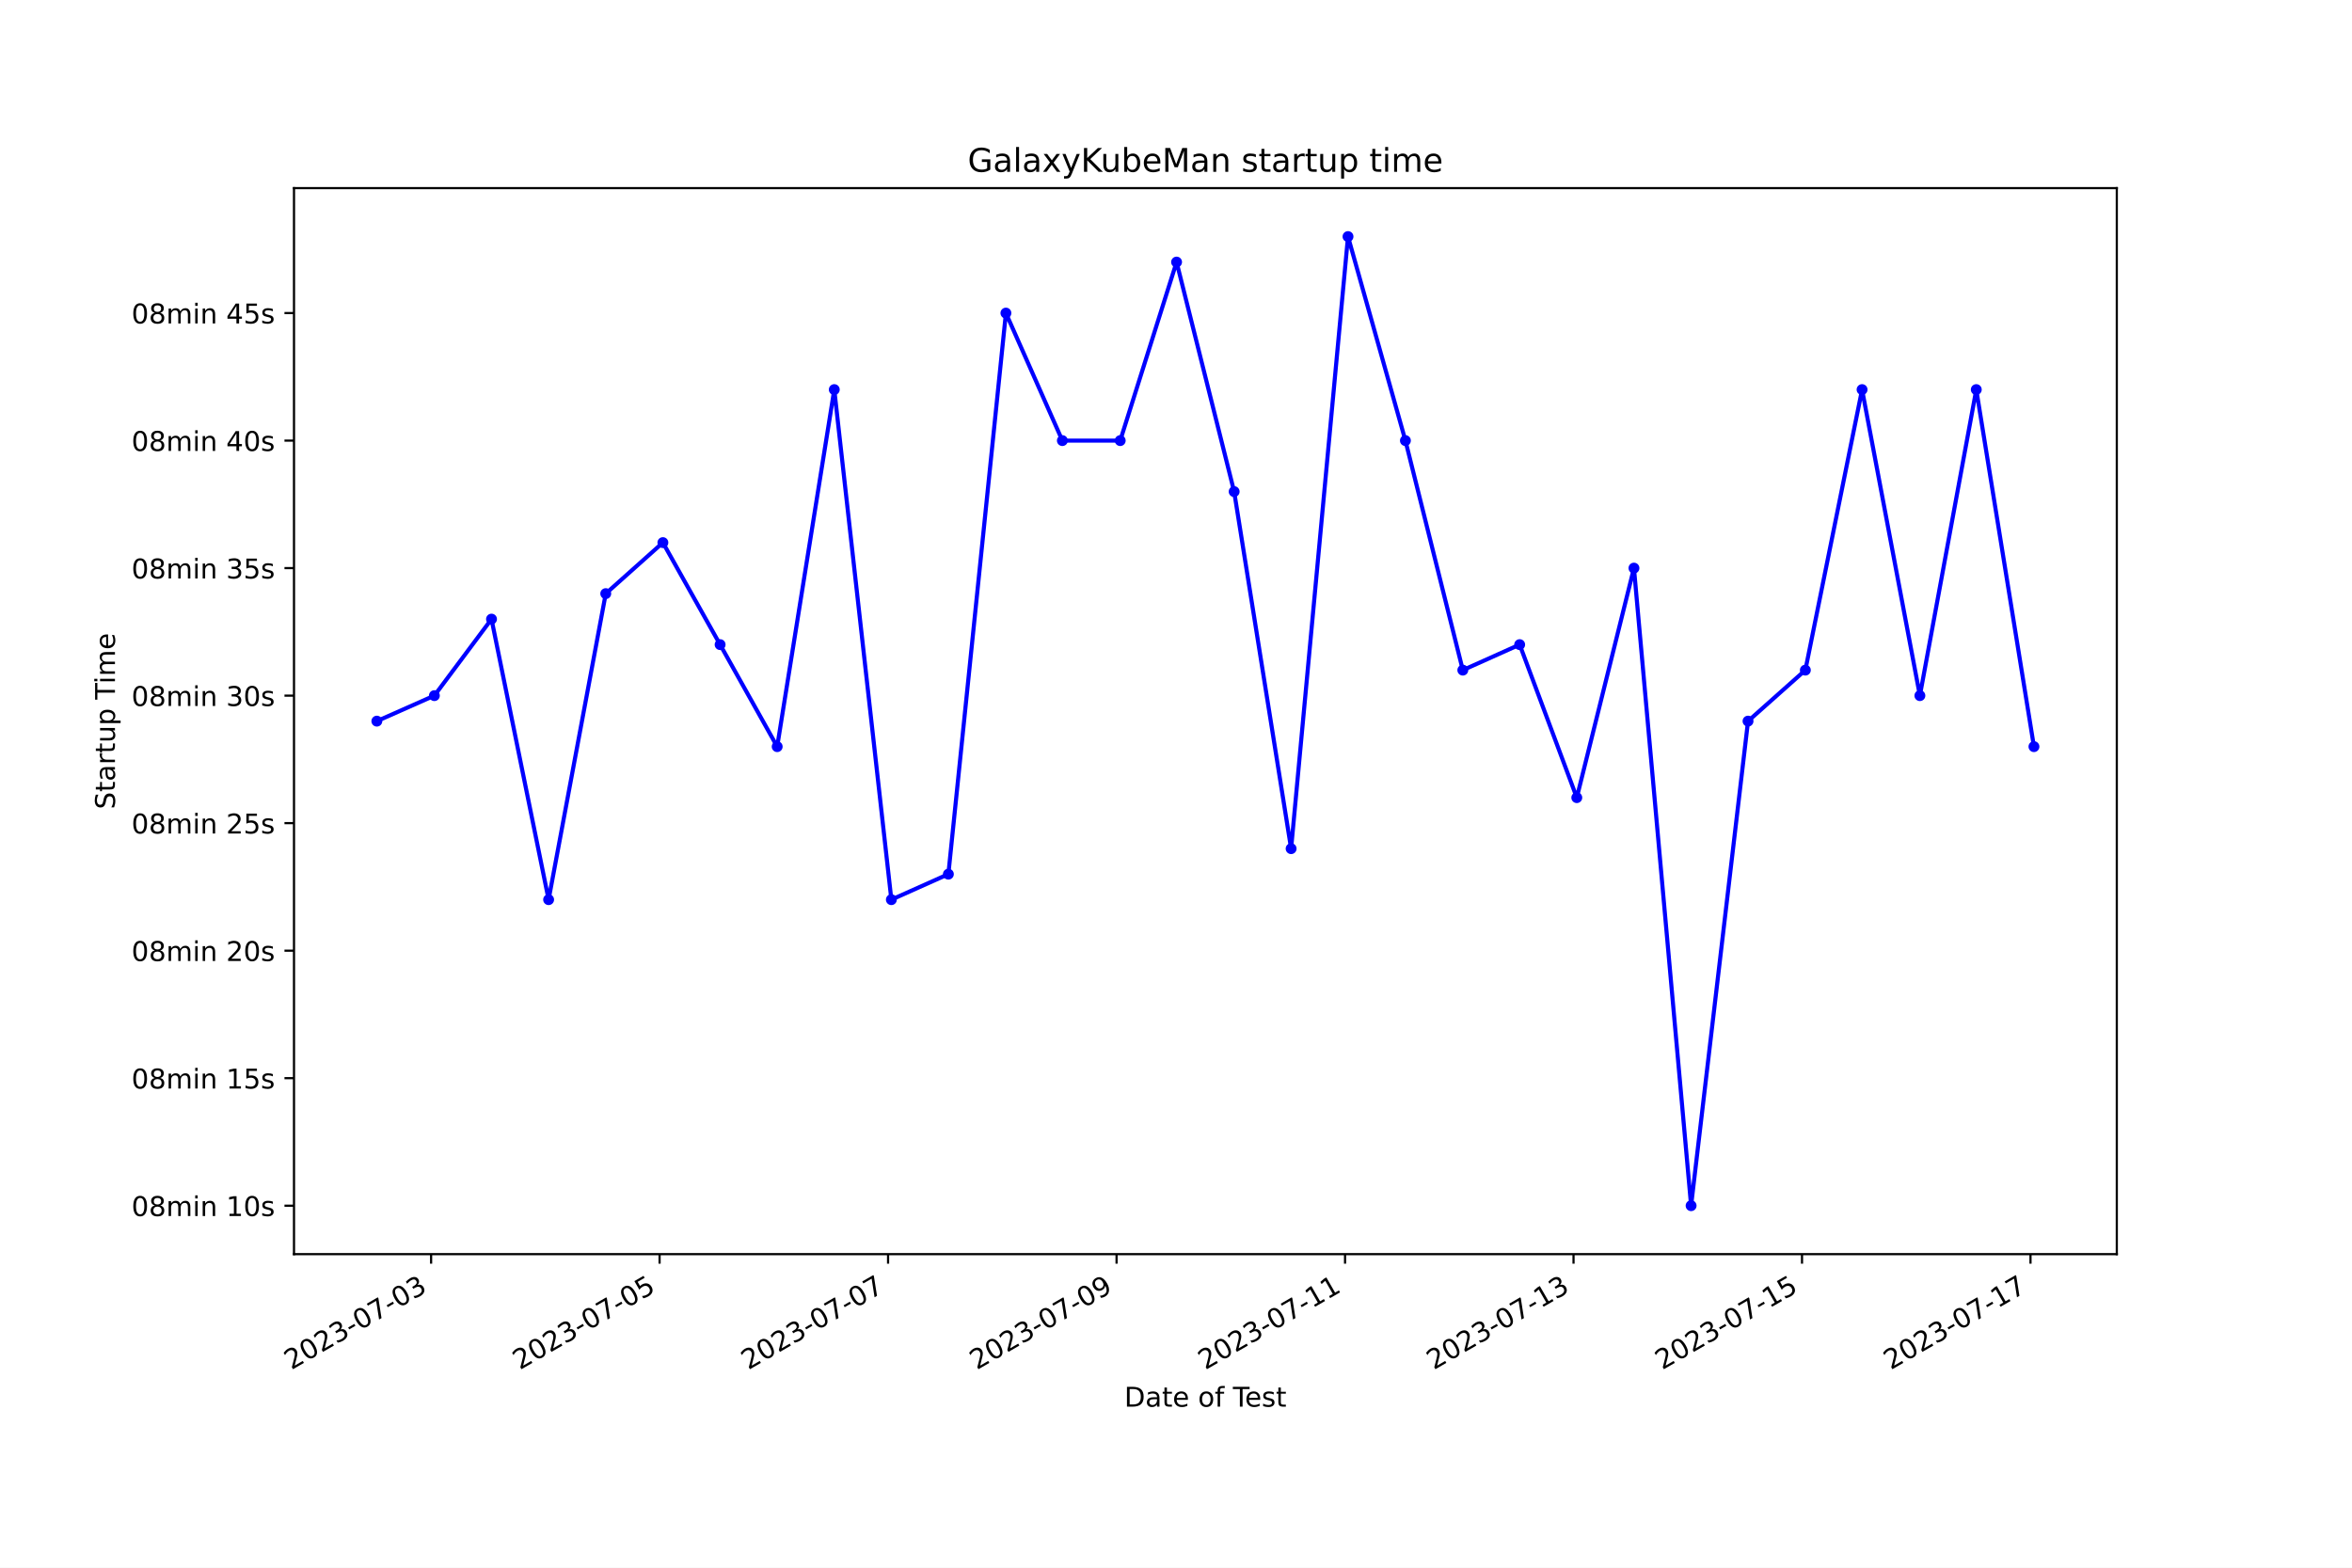
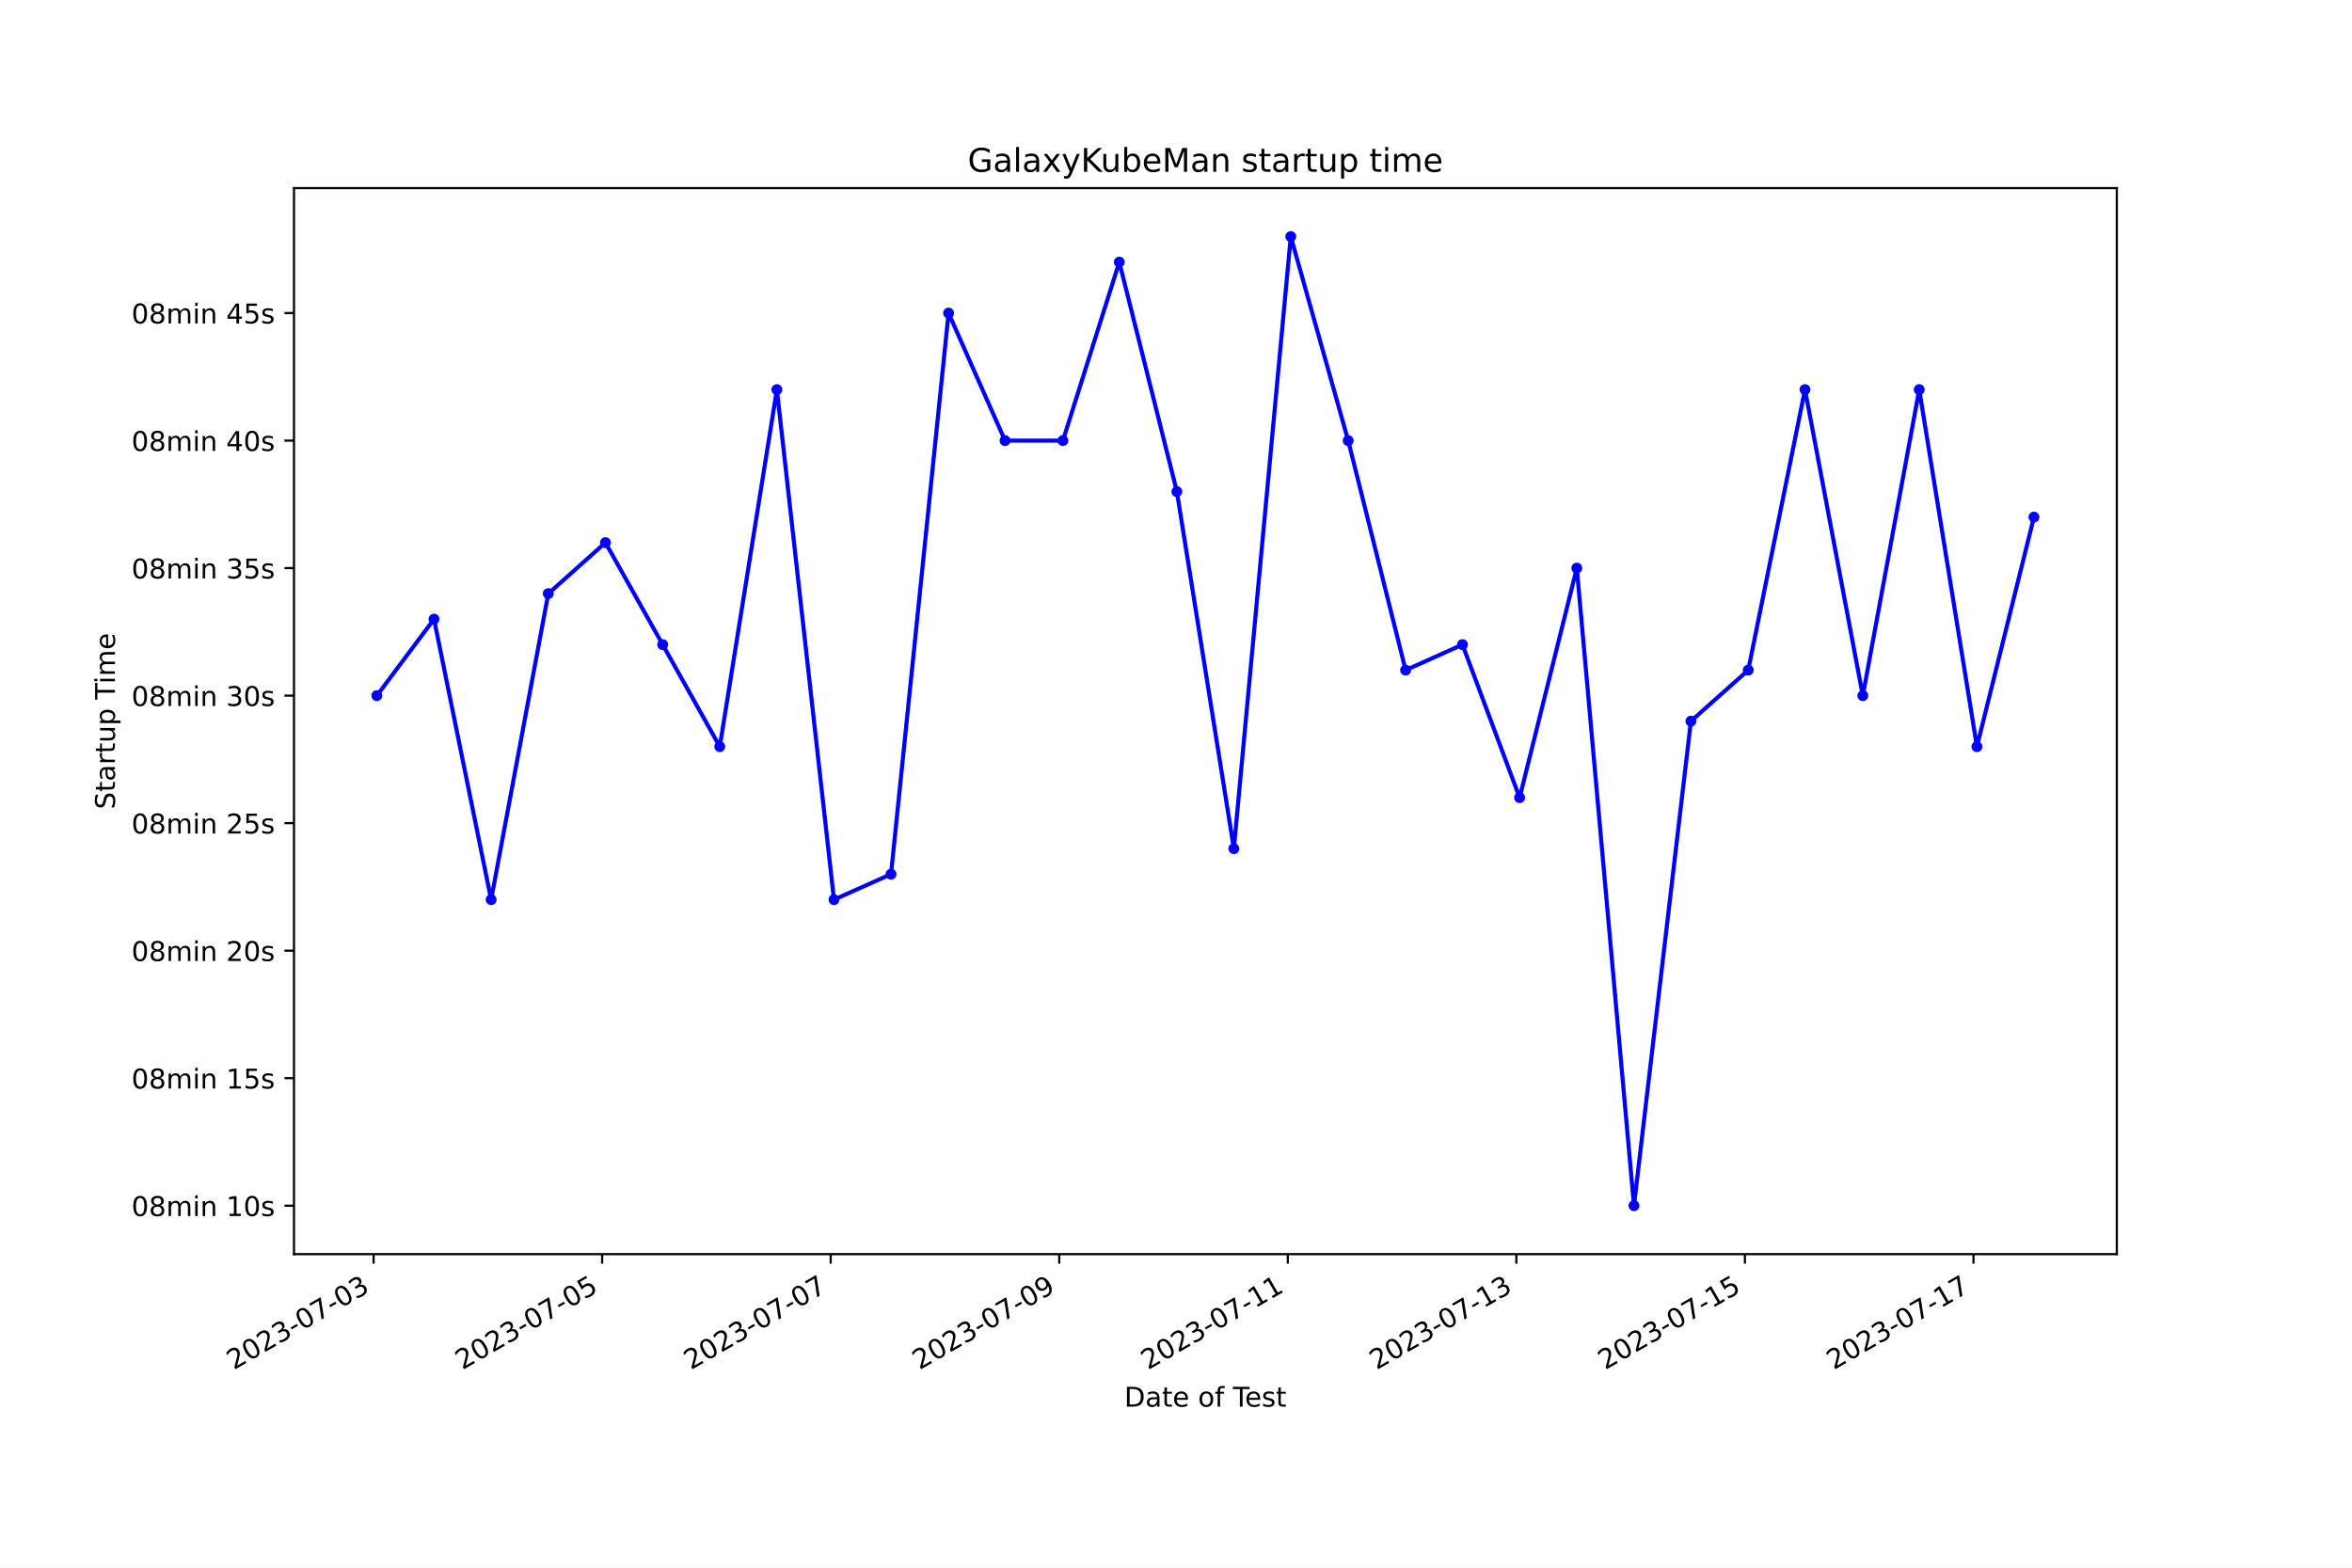
<svg xmlns="http://www.w3.org/2000/svg" xmlns:xlink="http://www.w3.org/1999/xlink" width="864pt" height="576pt" viewBox="0 0 864 576" version="1.1">
  <defs>
    <style type="text/css">*{stroke-linejoin: round; stroke-linecap: butt}</style>
  </defs>
  <g id="figure_1">
    <g id="patch_1">
      <path d="M 0 576  L 864 576  L 864 0  L 0 0  z " style="fill: #ffffff" />
    </g>
    <g id="axes_1">
      <g id="patch_2">
        <path d="M 108 460.8  L 777.6 460.8  L 777.6 69.12  L 108 69.12  z " style="fill: #ffffff" />
      </g>
      <g id="matplotlib.axis_1">
        <g id="xtick_1">
          <g id="line2d_1">
            <defs>
-               <path id="m04bb17126a" d="M 0 0  L 0 3.5  " style="stroke: #000000; stroke-width: 0.8" />
+               <path id="m9ec4b56ba1" d="M 0 0  L 0 3.5  " style="stroke: #000000; stroke-width: 0.8" />
            </defs>
            <g>
-               <use xlink:href="#m04bb17126a" x="158.364" y="460.8" style="stroke: #000000; stroke-width: 0.8" />
+               <use xlink:href="#m9ec4b56ba1" x="137.236" y="460.8" style="stroke: #000000; stroke-width: 0.8" />
            </g>
          </g>
          <g id="text_1">
-             <g transform="translate(106.9948 503.4383) rotate(-30) scale(0.1 -0.1)">
+             <g transform="translate(85.8668 503.4383) rotate(-30) scale(0.1 -0.1)">
              <defs>
                <path id="DejaVuSans-32" d="M 1228 531  L 3431 531  L 3431 0  L 469 0  L 469 531  Q 828 903 1448 1529  Q 2069 2156 2228 2338  Q 2531 2678 2651 2914  Q 2772 3150 2772 3378  Q 2772 3750 2511 3984  Q 2250 4219 1831 4219  Q 1534 4219 1204 4116  Q 875 4013 500 3803  L 500 4441  Q 881 4594 1212 4672  Q 1544 4750 1819 4750  Q 2544 4750 2975 4387  Q 3406 4025 3406 3419  Q 3406 3131 3298 2873  Q 3191 2616 2906 2266  Q 2828 2175 2409 1742  Q 1991 1309 1228 531  z " transform="scale(0.015625)" />
                <path id="DejaVuSans-30" d="M 2034 4250  Q 1547 4250 1301 3770  Q 1056 3291 1056 2328  Q 1056 1369 1301 889  Q 1547 409 2034 409  Q 2525 409 2770 889  Q 3016 1369 3016 2328  Q 3016 3291 2770 3770  Q 2525 4250 2034 4250  z M 2034 4750  Q 2819 4750 3233 4129  Q 3647 3509 3647 2328  Q 3647 1150 3233 529  Q 2819 -91 2034 -91  Q 1250 -91 836 529  Q 422 1150 422 2328  Q 422 3509 836 4129  Q 1250 4750 2034 4750  z " transform="scale(0.015625)" />
                <path id="DejaVuSans-33" d="M 2597 2516  Q 3050 2419 3304 2112  Q 3559 1806 3559 1356  Q 3559 666 3084 287  Q 2609 -91 1734 -91  Q 1441 -91 1130 -33  Q 819 25 488 141  L 488 750  Q 750 597 1062 519  Q 1375 441 1716 441  Q 2309 441 2620 675  Q 2931 909 2931 1356  Q 2931 1769 2642 2001  Q 2353 2234 1838 2234  L 1294 2234  L 1294 2753  L 1863 2753  Q 2328 2753 2575 2939  Q 2822 3125 2822 3475  Q 2822 3834 2567 4026  Q 2313 4219 1838 4219  Q 1578 4219 1281 4162  Q 984 4106 628 3988  L 628 4550  Q 988 4650 1302 4700  Q 1616 4750 1894 4750  Q 2613 4750 3031 4423  Q 3450 4097 3450 3541  Q 3450 3153 3228 2886  Q 3006 2619 2597 2516  z " transform="scale(0.015625)" />
                <path id="DejaVuSans-2d" d="M 313 2009  L 1997 2009  L 1997 1497  L 313 1497  L 313 2009  z " transform="scale(0.015625)" />
                <path id="DejaVuSans-37" d="M 525 4666  L 3525 4666  L 3525 4397  L 1831 0  L 1172 0  L 2766 4134  L 525 4134  L 525 4666  z " transform="scale(0.015625)" />
              </defs>
              <use xlink:href="#DejaVuSans-32" />
              <use xlink:href="#DejaVuSans-30" x="63.623" />
              <use xlink:href="#DejaVuSans-32" x="127.246" />
              <use xlink:href="#DejaVuSans-33" x="190.869" />
              <use xlink:href="#DejaVuSans-2d" x="254.492" />
              <use xlink:href="#DejaVuSans-30" x="290.576" />
              <use xlink:href="#DejaVuSans-37" x="354.199" />
              <use xlink:href="#DejaVuSans-2d" x="417.822" />
              <use xlink:href="#DejaVuSans-30" x="453.906" />
              <use xlink:href="#DejaVuSans-33" x="517.529" />
            </g>
          </g>
        </g>
        <g id="xtick_2">
          <g id="line2d_2">
            <g>
-               <use xlink:href="#m04bb17126a" x="242.298" y="460.8" style="stroke: #000000; stroke-width: 0.8" />
+               <use xlink:href="#m9ec4b56ba1" x="221.195" y="460.8" style="stroke: #000000; stroke-width: 0.8" />
            </g>
          </g>
          <g id="text_2">
-             <g transform="translate(190.9282 503.4383) rotate(-30) scale(0.1 -0.1)">
+             <g transform="translate(169.8258 503.4383) rotate(-30) scale(0.1 -0.1)">
              <defs>
                <path id="DejaVuSans-35" d="M 691 4666  L 3169 4666  L 3169 4134  L 1269 4134  L 1269 2991  Q 1406 3038 1543 3061  Q 1681 3084 1819 3084  Q 2600 3084 3056 2656  Q 3513 2228 3513 1497  Q 3513 744 3044 326  Q 2575 -91 1722 -91  Q 1428 -91 1123 -41  Q 819 9 494 109  L 494 744  Q 775 591 1075 516  Q 1375 441 1709 441  Q 2250 441 2565 725  Q 2881 1009 2881 1497  Q 2881 1984 2565 2268  Q 2250 2553 1709 2553  Q 1456 2553 1204 2497  Q 953 2441 691 2322  L 691 4666  z " transform="scale(0.015625)" />
              </defs>
              <use xlink:href="#DejaVuSans-32" />
              <use xlink:href="#DejaVuSans-30" x="63.623" />
              <use xlink:href="#DejaVuSans-32" x="127.246" />
              <use xlink:href="#DejaVuSans-33" x="190.869" />
              <use xlink:href="#DejaVuSans-2d" x="254.492" />
              <use xlink:href="#DejaVuSans-30" x="290.576" />
              <use xlink:href="#DejaVuSans-37" x="354.199" />
              <use xlink:href="#DejaVuSans-2d" x="417.822" />
              <use xlink:href="#DejaVuSans-30" x="453.906" />
              <use xlink:href="#DejaVuSans-35" x="517.529" />
            </g>
          </g>
        </g>
        <g id="xtick_3">
          <g id="line2d_3">
            <g>
-               <use xlink:href="#m04bb17126a" x="326.231" y="460.8" style="stroke: #000000; stroke-width: 0.8" />
+               <use xlink:href="#m9ec4b56ba1" x="305.154" y="460.8" style="stroke: #000000; stroke-width: 0.8" />
            </g>
          </g>
          <g id="text_3">
-             <g transform="translate(274.8617 503.4383) rotate(-30) scale(0.1 -0.1)">
+             <g transform="translate(253.7847 503.4383) rotate(-30) scale(0.1 -0.1)">
              <use xlink:href="#DejaVuSans-32" />
              <use xlink:href="#DejaVuSans-30" x="63.623" />
              <use xlink:href="#DejaVuSans-32" x="127.246" />
              <use xlink:href="#DejaVuSans-33" x="190.869" />
              <use xlink:href="#DejaVuSans-2d" x="254.492" />
              <use xlink:href="#DejaVuSans-30" x="290.576" />
              <use xlink:href="#DejaVuSans-37" x="354.199" />
              <use xlink:href="#DejaVuSans-2d" x="417.822" />
              <use xlink:href="#DejaVuSans-30" x="453.906" />
              <use xlink:href="#DejaVuSans-37" x="517.529" />
            </g>
          </g>
        </g>
        <g id="xtick_4">
          <g id="line2d_4">
            <g>
-               <use xlink:href="#m04bb17126a" x="410.165" y="460.8" style="stroke: #000000; stroke-width: 0.8" />
+               <use xlink:href="#m9ec4b56ba1" x="389.113" y="460.8" style="stroke: #000000; stroke-width: 0.8" />
            </g>
          </g>
          <g id="text_4">
-             <g transform="translate(358.7951 503.4383) rotate(-30) scale(0.1 -0.1)">
+             <g transform="translate(337.7437 503.4383) rotate(-30) scale(0.1 -0.1)">
              <defs>
                <path id="DejaVuSans-39" d="M 703 97  L 703 672  Q 941 559 1184 500  Q 1428 441 1663 441  Q 2288 441 2617 861  Q 2947 1281 2994 2138  Q 2813 1869 2534 1725  Q 2256 1581 1919 1581  Q 1219 1581 811 2004  Q 403 2428 403 3163  Q 403 3881 828 4315  Q 1253 4750 1959 4750  Q 2769 4750 3195 4129  Q 3622 3509 3622 2328  Q 3622 1225 3098 567  Q 2575 -91 1691 -91  Q 1453 -91 1209 -44  Q 966 3 703 97  z M 1959 2075  Q 2384 2075 2632 2365  Q 2881 2656 2881 3163  Q 2881 3666 2632 3958  Q 2384 4250 1959 4250  Q 1534 4250 1286 3958  Q 1038 3666 1038 3163  Q 1038 2656 1286 2365  Q 1534 2075 1959 2075  z " transform="scale(0.015625)" />
              </defs>
              <use xlink:href="#DejaVuSans-32" />
              <use xlink:href="#DejaVuSans-30" x="63.623" />
              <use xlink:href="#DejaVuSans-32" x="127.246" />
              <use xlink:href="#DejaVuSans-33" x="190.869" />
              <use xlink:href="#DejaVuSans-2d" x="254.492" />
              <use xlink:href="#DejaVuSans-30" x="290.576" />
              <use xlink:href="#DejaVuSans-37" x="354.199" />
              <use xlink:href="#DejaVuSans-2d" x="417.822" />
              <use xlink:href="#DejaVuSans-30" x="453.906" />
              <use xlink:href="#DejaVuSans-39" x="517.529" />
            </g>
          </g>
        </g>
        <g id="xtick_5">
          <g id="line2d_5">
            <g>
-               <use xlink:href="#m04bb17126a" x="494.098" y="460.8" style="stroke: #000000; stroke-width: 0.8" />
+               <use xlink:href="#m9ec4b56ba1" x="473.072" y="460.8" style="stroke: #000000; stroke-width: 0.8" />
            </g>
          </g>
          <g id="text_5">
-             <g transform="translate(442.7285 503.4383) rotate(-30) scale(0.1 -0.1)">
+             <g transform="translate(421.7027 503.4383) rotate(-30) scale(0.1 -0.1)">
              <defs>
                <path id="DejaVuSans-31" d="M 794 531  L 1825 531  L 1825 4091  L 703 3866  L 703 4441  L 1819 4666  L 2450 4666  L 2450 531  L 3481 531  L 3481 0  L 794 0  L 794 531  z " transform="scale(0.015625)" />
              </defs>
              <use xlink:href="#DejaVuSans-32" />
              <use xlink:href="#DejaVuSans-30" x="63.623" />
              <use xlink:href="#DejaVuSans-32" x="127.246" />
              <use xlink:href="#DejaVuSans-33" x="190.869" />
              <use xlink:href="#DejaVuSans-2d" x="254.492" />
              <use xlink:href="#DejaVuSans-30" x="290.576" />
              <use xlink:href="#DejaVuSans-37" x="354.199" />
              <use xlink:href="#DejaVuSans-2d" x="417.822" />
              <use xlink:href="#DejaVuSans-31" x="453.906" />
              <use xlink:href="#DejaVuSans-31" x="517.529" />
            </g>
          </g>
        </g>
        <g id="xtick_6">
          <g id="line2d_6">
            <g>
-               <use xlink:href="#m04bb17126a" x="578.031" y="460.8" style="stroke: #000000; stroke-width: 0.8" />
+               <use xlink:href="#m9ec4b56ba1" x="557.031" y="460.8" style="stroke: #000000; stroke-width: 0.8" />
            </g>
          </g>
          <g id="text_6">
-             <g transform="translate(526.662 503.4383) rotate(-30) scale(0.1 -0.1)">
+             <g transform="translate(505.6616 503.4383) rotate(-30) scale(0.1 -0.1)">
              <use xlink:href="#DejaVuSans-32" />
              <use xlink:href="#DejaVuSans-30" x="63.623" />
              <use xlink:href="#DejaVuSans-32" x="127.246" />
              <use xlink:href="#DejaVuSans-33" x="190.869" />
              <use xlink:href="#DejaVuSans-2d" x="254.492" />
              <use xlink:href="#DejaVuSans-30" x="290.576" />
              <use xlink:href="#DejaVuSans-37" x="354.199" />
              <use xlink:href="#DejaVuSans-2d" x="417.822" />
              <use xlink:href="#DejaVuSans-31" x="453.906" />
              <use xlink:href="#DejaVuSans-33" x="517.529" />
            </g>
          </g>
        </g>
        <g id="xtick_7">
          <g id="line2d_7">
            <g>
-               <use xlink:href="#m04bb17126a" x="661.965" y="460.8" style="stroke: #000000; stroke-width: 0.8" />
+               <use xlink:href="#m9ec4b56ba1" x="640.99" y="460.8" style="stroke: #000000; stroke-width: 0.8" />
            </g>
          </g>
          <g id="text_7">
-             <g transform="translate(610.5954 503.4383) rotate(-30) scale(0.1 -0.1)">
+             <g transform="translate(589.6206 503.4383) rotate(-30) scale(0.1 -0.1)">
              <use xlink:href="#DejaVuSans-32" />
              <use xlink:href="#DejaVuSans-30" x="63.623" />
              <use xlink:href="#DejaVuSans-32" x="127.246" />
              <use xlink:href="#DejaVuSans-33" x="190.869" />
              <use xlink:href="#DejaVuSans-2d" x="254.492" />
              <use xlink:href="#DejaVuSans-30" x="290.576" />
              <use xlink:href="#DejaVuSans-37" x="354.199" />
              <use xlink:href="#DejaVuSans-2d" x="417.822" />
              <use xlink:href="#DejaVuSans-31" x="453.906" />
              <use xlink:href="#DejaVuSans-35" x="517.529" />
            </g>
          </g>
        </g>
        <g id="xtick_8">
          <g id="line2d_8">
            <g>
-               <use xlink:href="#m04bb17126a" x="745.898" y="460.8" style="stroke: #000000; stroke-width: 0.8" />
+               <use xlink:href="#m9ec4b56ba1" x="724.949" y="460.8" style="stroke: #000000; stroke-width: 0.8" />
            </g>
          </g>
          <g id="text_8">
-             <g transform="translate(694.5289 503.4383) rotate(-30) scale(0.1 -0.1)">
+             <g transform="translate(673.5796 503.4383) rotate(-30) scale(0.1 -0.1)">
              <use xlink:href="#DejaVuSans-32" />
              <use xlink:href="#DejaVuSans-30" x="63.623" />
              <use xlink:href="#DejaVuSans-32" x="127.246" />
              <use xlink:href="#DejaVuSans-33" x="190.869" />
              <use xlink:href="#DejaVuSans-2d" x="254.492" />
              <use xlink:href="#DejaVuSans-30" x="290.576" />
              <use xlink:href="#DejaVuSans-37" x="354.199" />
              <use xlink:href="#DejaVuSans-2d" x="417.822" />
              <use xlink:href="#DejaVuSans-31" x="453.906" />
              <use xlink:href="#DejaVuSans-37" x="517.529" />
            </g>
          </g>
        </g>
        <g id="text_9">
          <g transform="translate(413.0063 516.8378) scale(0.1 -0.1)">
            <defs>
              <path id="DejaVuSans-44" d="M 1259 4147  L 1259 519  L 2022 519  Q 2988 519 3436 956  Q 3884 1394 3884 2338  Q 3884 3275 3436 3711  Q 2988 4147 2022 4147  L 1259 4147  z M 628 4666  L 1925 4666  Q 3281 4666 3915 4102  Q 4550 3538 4550 2338  Q 4550 1131 3912 565  Q 3275 0 1925 0  L 628 0  L 628 4666  z " transform="scale(0.015625)" />
              <path id="DejaVuSans-61" d="M 2194 1759  Q 1497 1759 1228 1600  Q 959 1441 959 1056  Q 959 750 1161 570  Q 1363 391 1709 391  Q 2188 391 2477 730  Q 2766 1069 2766 1631  L 2766 1759  L 2194 1759  z M 3341 1997  L 3341 0  L 2766 0  L 2766 531  Q 2569 213 2275 61  Q 1981 -91 1556 -91  Q 1019 -91 701 211  Q 384 513 384 1019  Q 384 1609 779 1909  Q 1175 2209 1959 2209  L 2766 2209  L 2766 2266  Q 2766 2663 2505 2880  Q 2244 3097 1772 3097  Q 1472 3097 1187 3025  Q 903 2953 641 2809  L 641 3341  Q 956 3463 1253 3523  Q 1550 3584 1831 3584  Q 2591 3584 2966 3190  Q 3341 2797 3341 1997  z " transform="scale(0.015625)" />
              <path id="DejaVuSans-74" d="M 1172 4494  L 1172 3500  L 2356 3500  L 2356 3053  L 1172 3053  L 1172 1153  Q 1172 725 1289 603  Q 1406 481 1766 481  L 2356 481  L 2356 0  L 1766 0  Q 1100 0 847 248  Q 594 497 594 1153  L 594 3053  L 172 3053  L 172 3500  L 594 3500  L 594 4494  L 1172 4494  z " transform="scale(0.015625)" />
              <path id="DejaVuSans-65" d="M 3597 1894  L 3597 1613  L 953 1613  Q 991 1019 1311 708  Q 1631 397 2203 397  Q 2534 397 2845 478  Q 3156 559 3463 722  L 3463 178  Q 3153 47 2828 -22  Q 2503 -91 2169 -91  Q 1331 -91 842 396  Q 353 884 353 1716  Q 353 2575 817 3079  Q 1281 3584 2069 3584  Q 2775 3584 3186 3129  Q 3597 2675 3597 1894  z M 3022 2063  Q 3016 2534 2758 2815  Q 2500 3097 2075 3097  Q 1594 3097 1305 2825  Q 1016 2553 972 2059  L 3022 2063  z " transform="scale(0.015625)" />
              <path id="DejaVuSans-20" transform="scale(0.015625)" />
              <path id="DejaVuSans-6f" d="M 1959 3097  Q 1497 3097 1228 2736  Q 959 2375 959 1747  Q 959 1119 1226 758  Q 1494 397 1959 397  Q 2419 397 2687 759  Q 2956 1122 2956 1747  Q 2956 2369 2687 2733  Q 2419 3097 1959 3097  z M 1959 3584  Q 2709 3584 3137 3096  Q 3566 2609 3566 1747  Q 3566 888 3137 398  Q 2709 -91 1959 -91  Q 1206 -91 779 398  Q 353 888 353 1747  Q 353 2609 779 3096  Q 1206 3584 1959 3584  z " transform="scale(0.015625)" />
              <path id="DejaVuSans-66" d="M 2375 4863  L 2375 4384  L 1825 4384  Q 1516 4384 1395 4259  Q 1275 4134 1275 3809  L 1275 3500  L 2222 3500  L 2222 3053  L 1275 3053  L 1275 0  L 697 0  L 697 3053  L 147 3053  L 147 3500  L 697 3500  L 697 3744  Q 697 4328 969 4595  Q 1241 4863 1831 4863  L 2375 4863  z " transform="scale(0.015625)" />
              <path id="DejaVuSans-54" d="M -19 4666  L 3928 4666  L 3928 4134  L 2272 4134  L 2272 0  L 1638 0  L 1638 4134  L -19 4134  L -19 4666  z " transform="scale(0.015625)" />
              <path id="DejaVuSans-73" d="M 2834 3397  L 2834 2853  Q 2591 2978 2328 3040  Q 2066 3103 1784 3103  Q 1356 3103 1142 2972  Q 928 2841 928 2578  Q 928 2378 1081 2264  Q 1234 2150 1697 2047  L 1894 2003  Q 2506 1872 2764 1633  Q 3022 1394 3022 966  Q 3022 478 2636 193  Q 2250 -91 1575 -91  Q 1294 -91 989 -36  Q 684 19 347 128  L 347 722  Q 666 556 975 473  Q 1284 391 1588 391  Q 1994 391 2212 530  Q 2431 669 2431 922  Q 2431 1156 2273 1281  Q 2116 1406 1581 1522  L 1381 1569  Q 847 1681 609 1914  Q 372 2147 372 2553  Q 372 3047 722 3315  Q 1072 3584 1716 3584  Q 2034 3584 2315 3537  Q 2597 3491 2834 3397  z " transform="scale(0.015625)" />
            </defs>
            <use xlink:href="#DejaVuSans-44" />
            <use xlink:href="#DejaVuSans-61" x="77.002" />
            <use xlink:href="#DejaVuSans-74" x="138.281" />
            <use xlink:href="#DejaVuSans-65" x="177.49" />
            <use xlink:href="#DejaVuSans-20" x="239.014" />
            <use xlink:href="#DejaVuSans-6f" x="270.801" />
            <use xlink:href="#DejaVuSans-66" x="331.982" />
            <use xlink:href="#DejaVuSans-20" x="367.188" />
            <use xlink:href="#DejaVuSans-54" x="398.975" />
            <use xlink:href="#DejaVuSans-65" x="443.059" />
            <use xlink:href="#DejaVuSans-73" x="504.582" />
            <use xlink:href="#DejaVuSans-74" x="556.682" />
          </g>
        </g>
      </g>
      <g id="matplotlib.axis_2">
        <g id="ytick_1">
          <g id="line2d_9">
            <defs>
-               <path id="m267a84de0b" d="M 0 0  L -3.5 0  " style="stroke: #000000; stroke-width: 0.8" />
+               <path id="mc14a5c5108" d="M 0 0  L -3.5 0  " style="stroke: #000000; stroke-width: 0.8" />
            </defs>
            <g>
-               <use xlink:href="#m267a84de0b" x="108" y="442.996" style="stroke: #000000; stroke-width: 0.8" />
+               <use xlink:href="#mc14a5c5108" x="108" y="442.996" style="stroke: #000000; stroke-width: 0.8" />
            </g>
          </g>
          <g id="text_10">
            <g transform="translate(48.30625 446.7956) scale(0.1 -0.1)">
              <defs>
                <path id="DejaVuSans-38" d="M 2034 2216  Q 1584 2216 1326 1975  Q 1069 1734 1069 1313  Q 1069 891 1326 650  Q 1584 409 2034 409  Q 2484 409 2743 651  Q 3003 894 3003 1313  Q 3003 1734 2745 1975  Q 2488 2216 2034 2216  z M 1403 2484  Q 997 2584 770 2862  Q 544 3141 544 3541  Q 544 4100 942 4425  Q 1341 4750 2034 4750  Q 2731 4750 3128 4425  Q 3525 4100 3525 3541  Q 3525 3141 3298 2862  Q 3072 2584 2669 2484  Q 3125 2378 3379 2068  Q 3634 1759 3634 1313  Q 3634 634 3220 271  Q 2806 -91 2034 -91  Q 1263 -91 848 271  Q 434 634 434 1313  Q 434 1759 690 2068  Q 947 2378 1403 2484  z M 1172 3481  Q 1172 3119 1398 2916  Q 1625 2713 2034 2713  Q 2441 2713 2670 2916  Q 2900 3119 2900 3481  Q 2900 3844 2670 4047  Q 2441 4250 2034 4250  Q 1625 4250 1398 4047  Q 1172 3844 1172 3481  z " transform="scale(0.015625)" />
                <path id="DejaVuSans-6d" d="M 3328 2828  Q 3544 3216 3844 3400  Q 4144 3584 4550 3584  Q 5097 3584 5394 3201  Q 5691 2819 5691 2113  L 5691 0  L 5113 0  L 5113 2094  Q 5113 2597 4934 2840  Q 4756 3084 4391 3084  Q 3944 3084 3684 2787  Q 3425 2491 3425 1978  L 3425 0  L 2847 0  L 2847 2094  Q 2847 2600 2669 2842  Q 2491 3084 2119 3084  Q 1678 3084 1418 2786  Q 1159 2488 1159 1978  L 1159 0  L 581 0  L 581 3500  L 1159 3500  L 1159 2956  Q 1356 3278 1631 3431  Q 1906 3584 2284 3584  Q 2666 3584 2933 3390  Q 3200 3197 3328 2828  z " transform="scale(0.015625)" />
                <path id="DejaVuSans-69" d="M 603 3500  L 1178 3500  L 1178 0  L 603 0  L 603 3500  z M 603 4863  L 1178 4863  L 1178 4134  L 603 4134  L 603 4863  z " transform="scale(0.015625)" />
                <path id="DejaVuSans-6e" d="M 3513 2113  L 3513 0  L 2938 0  L 2938 2094  Q 2938 2591 2744 2837  Q 2550 3084 2163 3084  Q 1697 3084 1428 2787  Q 1159 2491 1159 1978  L 1159 0  L 581 0  L 581 3500  L 1159 3500  L 1159 2956  Q 1366 3272 1645 3428  Q 1925 3584 2291 3584  Q 2894 3584 3203 3211  Q 3513 2838 3513 2113  z " transform="scale(0.015625)" />
              </defs>
              <use xlink:href="#DejaVuSans-30" />
              <use xlink:href="#DejaVuSans-38" x="63.623" />
              <use xlink:href="#DejaVuSans-6d" x="127.246" />
              <use xlink:href="#DejaVuSans-69" x="224.658" />
              <use xlink:href="#DejaVuSans-6e" x="252.441" />
              <use xlink:href="#DejaVuSans-20" x="315.82" />
              <use xlink:href="#DejaVuSans-31" x="347.607" />
              <use xlink:href="#DejaVuSans-30" x="411.23" />
              <use xlink:href="#DejaVuSans-73" x="474.854" />
            </g>
          </g>
        </g>
        <g id="ytick_2">
          <g id="line2d_10">
            <g>
-               <use xlink:href="#m267a84de0b" x="108" y="396.145" style="stroke: #000000; stroke-width: 0.8" />
+               <use xlink:href="#mc14a5c5108" x="108" y="396.145" style="stroke: #000000; stroke-width: 0.8" />
            </g>
          </g>
          <g id="text_11">
            <g transform="translate(48.30625 399.9439) scale(0.1 -0.1)">
              <use xlink:href="#DejaVuSans-30" />
              <use xlink:href="#DejaVuSans-38" x="63.623" />
              <use xlink:href="#DejaVuSans-6d" x="127.246" />
              <use xlink:href="#DejaVuSans-69" x="224.658" />
              <use xlink:href="#DejaVuSans-6e" x="252.441" />
              <use xlink:href="#DejaVuSans-20" x="315.82" />
              <use xlink:href="#DejaVuSans-31" x="347.607" />
              <use xlink:href="#DejaVuSans-35" x="411.23" />
              <use xlink:href="#DejaVuSans-73" x="474.854" />
            </g>
          </g>
        </g>
        <g id="ytick_3">
          <g id="line2d_11">
            <g>
-               <use xlink:href="#m267a84de0b" x="108" y="349.293" style="stroke: #000000; stroke-width: 0.8" />
+               <use xlink:href="#mc14a5c5108" x="108" y="349.293" style="stroke: #000000; stroke-width: 0.8" />
            </g>
          </g>
          <g id="text_12">
            <g transform="translate(48.30625 353.0922) scale(0.1 -0.1)">
              <use xlink:href="#DejaVuSans-30" />
              <use xlink:href="#DejaVuSans-38" x="63.623" />
              <use xlink:href="#DejaVuSans-6d" x="127.246" />
              <use xlink:href="#DejaVuSans-69" x="224.658" />
              <use xlink:href="#DejaVuSans-6e" x="252.441" />
              <use xlink:href="#DejaVuSans-20" x="315.82" />
              <use xlink:href="#DejaVuSans-32" x="347.607" />
              <use xlink:href="#DejaVuSans-30" x="411.23" />
              <use xlink:href="#DejaVuSans-73" x="474.854" />
            </g>
          </g>
        </g>
        <g id="ytick_4">
          <g id="line2d_12">
            <g>
-               <use xlink:href="#m267a84de0b" x="108" y="302.441" style="stroke: #000000; stroke-width: 0.8" />
+               <use xlink:href="#mc14a5c5108" x="108" y="302.441" style="stroke: #000000; stroke-width: 0.8" />
            </g>
          </g>
          <g id="text_13">
            <g transform="translate(48.30625 306.2406) scale(0.1 -0.1)">
              <use xlink:href="#DejaVuSans-30" />
              <use xlink:href="#DejaVuSans-38" x="63.623" />
              <use xlink:href="#DejaVuSans-6d" x="127.246" />
              <use xlink:href="#DejaVuSans-69" x="224.658" />
              <use xlink:href="#DejaVuSans-6e" x="252.441" />
              <use xlink:href="#DejaVuSans-20" x="315.82" />
              <use xlink:href="#DejaVuSans-32" x="347.607" />
              <use xlink:href="#DejaVuSans-35" x="411.23" />
              <use xlink:href="#DejaVuSans-73" x="474.854" />
            </g>
          </g>
        </g>
        <g id="ytick_5">
          <g id="line2d_13">
            <g>
-               <use xlink:href="#m267a84de0b" x="108" y="255.59" style="stroke: #000000; stroke-width: 0.8" />
+               <use xlink:href="#mc14a5c5108" x="108" y="255.59" style="stroke: #000000; stroke-width: 0.8" />
            </g>
          </g>
          <g id="text_14">
            <g transform="translate(48.30625 259.3889) scale(0.1 -0.1)">
              <use xlink:href="#DejaVuSans-30" />
              <use xlink:href="#DejaVuSans-38" x="63.623" />
              <use xlink:href="#DejaVuSans-6d" x="127.246" />
              <use xlink:href="#DejaVuSans-69" x="224.658" />
              <use xlink:href="#DejaVuSans-6e" x="252.441" />
              <use xlink:href="#DejaVuSans-20" x="315.82" />
              <use xlink:href="#DejaVuSans-33" x="347.607" />
              <use xlink:href="#DejaVuSans-30" x="411.23" />
              <use xlink:href="#DejaVuSans-73" x="474.854" />
            </g>
          </g>
        </g>
        <g id="ytick_6">
          <g id="line2d_14">
            <g>
-               <use xlink:href="#m267a84de0b" x="108" y="208.738" style="stroke: #000000; stroke-width: 0.8" />
+               <use xlink:href="#mc14a5c5108" x="108" y="208.738" style="stroke: #000000; stroke-width: 0.8" />
            </g>
          </g>
          <g id="text_15">
            <g transform="translate(48.30625 212.5372) scale(0.1 -0.1)">
              <use xlink:href="#DejaVuSans-30" />
              <use xlink:href="#DejaVuSans-38" x="63.623" />
              <use xlink:href="#DejaVuSans-6d" x="127.246" />
              <use xlink:href="#DejaVuSans-69" x="224.658" />
              <use xlink:href="#DejaVuSans-6e" x="252.441" />
              <use xlink:href="#DejaVuSans-20" x="315.82" />
              <use xlink:href="#DejaVuSans-33" x="347.607" />
              <use xlink:href="#DejaVuSans-35" x="411.23" />
              <use xlink:href="#DejaVuSans-73" x="474.854" />
            </g>
          </g>
        </g>
        <g id="ytick_7">
          <g id="line2d_15">
            <g>
-               <use xlink:href="#m267a84de0b" x="108" y="161.886" style="stroke: #000000; stroke-width: 0.8" />
+               <use xlink:href="#mc14a5c5108" x="108" y="161.886" style="stroke: #000000; stroke-width: 0.8" />
            </g>
          </g>
          <g id="text_16">
            <g transform="translate(48.30625 165.6855) scale(0.1 -0.1)">
              <defs>
                <path id="DejaVuSans-34" d="M 2419 4116  L 825 1625  L 2419 1625  L 2419 4116  z M 2253 4666  L 3047 4666  L 3047 1625  L 3713 1625  L 3713 1100  L 3047 1100  L 3047 0  L 2419 0  L 2419 1100  L 313 1100  L 313 1709  L 2253 4666  z " transform="scale(0.015625)" />
              </defs>
              <use xlink:href="#DejaVuSans-30" />
              <use xlink:href="#DejaVuSans-38" x="63.623" />
              <use xlink:href="#DejaVuSans-6d" x="127.246" />
              <use xlink:href="#DejaVuSans-69" x="224.658" />
              <use xlink:href="#DejaVuSans-6e" x="252.441" />
              <use xlink:href="#DejaVuSans-20" x="315.82" />
              <use xlink:href="#DejaVuSans-34" x="347.607" />
              <use xlink:href="#DejaVuSans-30" x="411.23" />
              <use xlink:href="#DejaVuSans-73" x="474.854" />
            </g>
          </g>
        </g>
        <g id="ytick_8">
          <g id="line2d_16">
            <g>
-               <use xlink:href="#m267a84de0b" x="108" y="115.035" style="stroke: #000000; stroke-width: 0.8" />
+               <use xlink:href="#mc14a5c5108" x="108" y="115.035" style="stroke: #000000; stroke-width: 0.8" />
            </g>
          </g>
          <g id="text_17">
            <g transform="translate(48.30625 118.8339) scale(0.1 -0.1)">
              <use xlink:href="#DejaVuSans-30" />
              <use xlink:href="#DejaVuSans-38" x="63.623" />
              <use xlink:href="#DejaVuSans-6d" x="127.246" />
              <use xlink:href="#DejaVuSans-69" x="224.658" />
              <use xlink:href="#DejaVuSans-6e" x="252.441" />
              <use xlink:href="#DejaVuSans-20" x="315.82" />
              <use xlink:href="#DejaVuSans-34" x="347.607" />
              <use xlink:href="#DejaVuSans-35" x="411.23" />
              <use xlink:href="#DejaVuSans-73" x="474.854" />
            </g>
          </g>
        </g>
        <g id="text_18">
          <g transform="translate(42.22656 297.3397) rotate(-90) scale(0.1 -0.1)">
            <defs>
              <path id="DejaVuSans-53" d="M 3425 4513  L 3425 3897  Q 3066 4069 2747 4153  Q 2428 4238 2131 4238  Q 1616 4238 1336 4038  Q 1056 3838 1056 3469  Q 1056 3159 1242 3001  Q 1428 2844 1947 2747  L 2328 2669  Q 3034 2534 3370 2195  Q 3706 1856 3706 1288  Q 3706 609 3251 259  Q 2797 -91 1919 -91  Q 1588 -91 1214 -16  Q 841 59 441 206  L 441 856  Q 825 641 1194 531  Q 1563 422 1919 422  Q 2459 422 2753 634  Q 3047 847 3047 1241  Q 3047 1584 2836 1778  Q 2625 1972 2144 2069  L 1759 2144  Q 1053 2284 737 2584  Q 422 2884 422 3419  Q 422 4038 858 4394  Q 1294 4750 2059 4750  Q 2388 4750 2728 4690  Q 3069 4631 3425 4513  z " transform="scale(0.015625)" />
              <path id="DejaVuSans-72" d="M 2631 2963  Q 2534 3019 2420 3045  Q 2306 3072 2169 3072  Q 1681 3072 1420 2755  Q 1159 2438 1159 1844  L 1159 0  L 581 0  L 581 3500  L 1159 3500  L 1159 2956  Q 1341 3275 1631 3429  Q 1922 3584 2338 3584  Q 2397 3584 2469 3576  Q 2541 3569 2628 3553  L 2631 2963  z " transform="scale(0.015625)" />
              <path id="DejaVuSans-75" d="M 544 1381  L 544 3500  L 1119 3500  L 1119 1403  Q 1119 906 1312 657  Q 1506 409 1894 409  Q 2359 409 2629 706  Q 2900 1003 2900 1516  L 2900 3500  L 3475 3500  L 3475 0  L 2900 0  L 2900 538  Q 2691 219 2414 64  Q 2138 -91 1772 -91  Q 1169 -91 856 284  Q 544 659 544 1381  z M 1991 3584  L 1991 3584  z " transform="scale(0.015625)" />
              <path id="DejaVuSans-70" d="M 1159 525  L 1159 -1331  L 581 -1331  L 581 3500  L 1159 3500  L 1159 2969  Q 1341 3281 1617 3432  Q 1894 3584 2278 3584  Q 2916 3584 3314 3078  Q 3713 2572 3713 1747  Q 3713 922 3314 415  Q 2916 -91 2278 -91  Q 1894 -91 1617 61  Q 1341 213 1159 525  z M 3116 1747  Q 3116 2381 2855 2742  Q 2594 3103 2138 3103  Q 1681 3103 1420 2742  Q 1159 2381 1159 1747  Q 1159 1113 1420 752  Q 1681 391 2138 391  Q 2594 391 2855 752  Q 3116 1113 3116 1747  z " transform="scale(0.015625)" />
            </defs>
            <use xlink:href="#DejaVuSans-53" />
            <use xlink:href="#DejaVuSans-74" x="63.477" />
            <use xlink:href="#DejaVuSans-61" x="102.686" />
            <use xlink:href="#DejaVuSans-72" x="163.965" />
            <use xlink:href="#DejaVuSans-74" x="205.078" />
            <use xlink:href="#DejaVuSans-75" x="244.287" />
            <use xlink:href="#DejaVuSans-70" x="307.666" />
            <use xlink:href="#DejaVuSans-20" x="371.143" />
            <use xlink:href="#DejaVuSans-54" x="402.93" />
            <use xlink:href="#DejaVuSans-69" x="460.889" />
            <use xlink:href="#DejaVuSans-6d" x="488.672" />
            <use xlink:href="#DejaVuSans-65" x="586.084" />
          </g>
        </g>
      </g>
      <g id="line2d_17">
-         <path d="M 747.164 274.33  L 725.981 143.146  L 705.264 255.59  L 684.028 143.146  L 663.191 246.219  L 642.136 264.96  L 621.222 442.996  L 600.229 208.738  L 579.231 293.071  L 558.245 236.849  L 537.362 246.219  L 516.274 161.886  L 495.187 86.924  L 474.289 311.812  L 453.361 180.627  L 432.212 96.294  L 411.507 161.886  L 390.258 161.886  L 369.521 115.035  L 348.382 321.182  L 327.44 330.552  L 306.469 143.146  L 285.499 274.33  L 264.533 236.849  L 243.509 199.368  L 222.522 218.108  L 201.534 330.552  L 180.554 227.479  L 159.564 255.59  L 138.436 264.96  " clip-path="url(#pc42b3ed3c6)" style="fill: none; stroke: #0000ff; stroke-width: 1.5; stroke-linecap: square" />
+         <path d="M 747.164 189.997  L 726.215 274.33  L 705.026 143.146  L 684.302 255.59  L 663.059 143.146  L 642.217 246.219  L 621.155 264.96  L 600.234 442.996  L 579.235 208.738  L 558.231 293.071  L 537.239 236.849  L 516.349 246.219  L 495.255 161.886  L 474.162 86.924  L 453.257 311.812  L 432.322 180.627  L 411.167 96.294  L 390.456 161.886  L 369.2 161.886  L 348.458 115.035  L 327.312 321.182  L 306.364 330.552  L 285.386 143.146  L 264.409 274.33  L 243.437 236.849  L 222.407 199.368  L 201.414 218.108  L 180.419 330.552  L 159.433 227.479  L 138.436 255.59  " clip-path="url(#pc500f2104b)" style="fill: none; stroke: #0000ff; stroke-width: 1.5; stroke-linecap: square" />
        <defs>
-           <path id="m000a462ff7" d="M 0 1.5  C 0.398 1.5 0.779 1.342 1.061 1.061  C 1.342 0.779 1.5 0.398 1.5 0  C 1.5 -0.398 1.342 -0.779 1.061 -1.061  C 0.779 -1.342 0.398 -1.5 0 -1.5  C -0.398 -1.5 -0.779 -1.342 -1.061 -1.061  C -1.342 -0.779 -1.5 -0.398 -1.5 0  C -1.5 0.398 -1.342 0.779 -1.061 1.061  C -0.779 1.342 -0.398 1.5 0 1.5  z " style="stroke: #0000ff" />
+           <path id="m6cbe68767c" d="M 0 1.5  C 0.398 1.5 0.779 1.342 1.061 1.061  C 1.342 0.779 1.5 0.398 1.5 0  C 1.5 -0.398 1.342 -0.779 1.061 -1.061  C 0.779 -1.342 0.398 -1.5 0 -1.5  C -0.398 -1.5 -0.779 -1.342 -1.061 -1.061  C -1.342 -0.779 -1.5 -0.398 -1.5 0  C -1.5 0.398 -1.342 0.779 -1.061 1.061  C -0.779 1.342 -0.398 1.5 0 1.5  z " style="stroke: #0000ff" />
        </defs>
-         <g clip-path="url(#pc42b3ed3c6)">
-           <use xlink:href="#m000a462ff7" x="747.164" y="274.33" style="fill: #0000ff; stroke: #0000ff" />
-           <use xlink:href="#m000a462ff7" x="725.981" y="143.146" style="fill: #0000ff; stroke: #0000ff" />
-           <use xlink:href="#m000a462ff7" x="705.264" y="255.59" style="fill: #0000ff; stroke: #0000ff" />
-           <use xlink:href="#m000a462ff7" x="684.028" y="143.146" style="fill: #0000ff; stroke: #0000ff" />
-           <use xlink:href="#m000a462ff7" x="663.191" y="246.219" style="fill: #0000ff; stroke: #0000ff" />
-           <use xlink:href="#m000a462ff7" x="642.136" y="264.96" style="fill: #0000ff; stroke: #0000ff" />
-           <use xlink:href="#m000a462ff7" x="621.222" y="442.996" style="fill: #0000ff; stroke: #0000ff" />
-           <use xlink:href="#m000a462ff7" x="600.229" y="208.738" style="fill: #0000ff; stroke: #0000ff" />
-           <use xlink:href="#m000a462ff7" x="579.231" y="293.071" style="fill: #0000ff; stroke: #0000ff" />
-           <use xlink:href="#m000a462ff7" x="558.245" y="236.849" style="fill: #0000ff; stroke: #0000ff" />
-           <use xlink:href="#m000a462ff7" x="537.362" y="246.219" style="fill: #0000ff; stroke: #0000ff" />
-           <use xlink:href="#m000a462ff7" x="516.274" y="161.886" style="fill: #0000ff; stroke: #0000ff" />
-           <use xlink:href="#m000a462ff7" x="495.187" y="86.924" style="fill: #0000ff; stroke: #0000ff" />
-           <use xlink:href="#m000a462ff7" x="474.289" y="311.812" style="fill: #0000ff; stroke: #0000ff" />
-           <use xlink:href="#m000a462ff7" x="453.361" y="180.627" style="fill: #0000ff; stroke: #0000ff" />
-           <use xlink:href="#m000a462ff7" x="432.212" y="96.294" style="fill: #0000ff; stroke: #0000ff" />
-           <use xlink:href="#m000a462ff7" x="411.507" y="161.886" style="fill: #0000ff; stroke: #0000ff" />
-           <use xlink:href="#m000a462ff7" x="390.258" y="161.886" style="fill: #0000ff; stroke: #0000ff" />
-           <use xlink:href="#m000a462ff7" x="369.521" y="115.035" style="fill: #0000ff; stroke: #0000ff" />
-           <use xlink:href="#m000a462ff7" x="348.382" y="321.182" style="fill: #0000ff; stroke: #0000ff" />
-           <use xlink:href="#m000a462ff7" x="327.44" y="330.552" style="fill: #0000ff; stroke: #0000ff" />
-           <use xlink:href="#m000a462ff7" x="306.469" y="143.146" style="fill: #0000ff; stroke: #0000ff" />
-           <use xlink:href="#m000a462ff7" x="285.499" y="274.33" style="fill: #0000ff; stroke: #0000ff" />
-           <use xlink:href="#m000a462ff7" x="264.533" y="236.849" style="fill: #0000ff; stroke: #0000ff" />
-           <use xlink:href="#m000a462ff7" x="243.509" y="199.368" style="fill: #0000ff; stroke: #0000ff" />
-           <use xlink:href="#m000a462ff7" x="222.522" y="218.108" style="fill: #0000ff; stroke: #0000ff" />
-           <use xlink:href="#m000a462ff7" x="201.534" y="330.552" style="fill: #0000ff; stroke: #0000ff" />
-           <use xlink:href="#m000a462ff7" x="180.554" y="227.479" style="fill: #0000ff; stroke: #0000ff" />
-           <use xlink:href="#m000a462ff7" x="159.564" y="255.59" style="fill: #0000ff; stroke: #0000ff" />
-           <use xlink:href="#m000a462ff7" x="138.436" y="264.96" style="fill: #0000ff; stroke: #0000ff" />
+         <g clip-path="url(#pc500f2104b)">
+           <use xlink:href="#m6cbe68767c" x="747.164" y="189.997" style="fill: #0000ff; stroke: #0000ff" />
+           <use xlink:href="#m6cbe68767c" x="726.215" y="274.33" style="fill: #0000ff; stroke: #0000ff" />
+           <use xlink:href="#m6cbe68767c" x="705.026" y="143.146" style="fill: #0000ff; stroke: #0000ff" />
+           <use xlink:href="#m6cbe68767c" x="684.302" y="255.59" style="fill: #0000ff; stroke: #0000ff" />
+           <use xlink:href="#m6cbe68767c" x="663.059" y="143.146" style="fill: #0000ff; stroke: #0000ff" />
+           <use xlink:href="#m6cbe68767c" x="642.217" y="246.219" style="fill: #0000ff; stroke: #0000ff" />
+           <use xlink:href="#m6cbe68767c" x="621.155" y="264.96" style="fill: #0000ff; stroke: #0000ff" />
+           <use xlink:href="#m6cbe68767c" x="600.234" y="442.996" style="fill: #0000ff; stroke: #0000ff" />
+           <use xlink:href="#m6cbe68767c" x="579.235" y="208.738" style="fill: #0000ff; stroke: #0000ff" />
+           <use xlink:href="#m6cbe68767c" x="558.231" y="293.071" style="fill: #0000ff; stroke: #0000ff" />
+           <use xlink:href="#m6cbe68767c" x="537.239" y="236.849" style="fill: #0000ff; stroke: #0000ff" />
+           <use xlink:href="#m6cbe68767c" x="516.349" y="246.219" style="fill: #0000ff; stroke: #0000ff" />
+           <use xlink:href="#m6cbe68767c" x="495.255" y="161.886" style="fill: #0000ff; stroke: #0000ff" />
+           <use xlink:href="#m6cbe68767c" x="474.162" y="86.924" style="fill: #0000ff; stroke: #0000ff" />
+           <use xlink:href="#m6cbe68767c" x="453.257" y="311.812" style="fill: #0000ff; stroke: #0000ff" />
+           <use xlink:href="#m6cbe68767c" x="432.322" y="180.627" style="fill: #0000ff; stroke: #0000ff" />
+           <use xlink:href="#m6cbe68767c" x="411.167" y="96.294" style="fill: #0000ff; stroke: #0000ff" />
+           <use xlink:href="#m6cbe68767c" x="390.456" y="161.886" style="fill: #0000ff; stroke: #0000ff" />
+           <use xlink:href="#m6cbe68767c" x="369.2" y="161.886" style="fill: #0000ff; stroke: #0000ff" />
+           <use xlink:href="#m6cbe68767c" x="348.458" y="115.035" style="fill: #0000ff; stroke: #0000ff" />
+           <use xlink:href="#m6cbe68767c" x="327.312" y="321.182" style="fill: #0000ff; stroke: #0000ff" />
+           <use xlink:href="#m6cbe68767c" x="306.364" y="330.552" style="fill: #0000ff; stroke: #0000ff" />
+           <use xlink:href="#m6cbe68767c" x="285.386" y="143.146" style="fill: #0000ff; stroke: #0000ff" />
+           <use xlink:href="#m6cbe68767c" x="264.409" y="274.33" style="fill: #0000ff; stroke: #0000ff" />
+           <use xlink:href="#m6cbe68767c" x="243.437" y="236.849" style="fill: #0000ff; stroke: #0000ff" />
+           <use xlink:href="#m6cbe68767c" x="222.407" y="199.368" style="fill: #0000ff; stroke: #0000ff" />
+           <use xlink:href="#m6cbe68767c" x="201.414" y="218.108" style="fill: #0000ff; stroke: #0000ff" />
+           <use xlink:href="#m6cbe68767c" x="180.419" y="330.552" style="fill: #0000ff; stroke: #0000ff" />
+           <use xlink:href="#m6cbe68767c" x="159.433" y="227.479" style="fill: #0000ff; stroke: #0000ff" />
+           <use xlink:href="#m6cbe68767c" x="138.436" y="255.59" style="fill: #0000ff; stroke: #0000ff" />
        </g>
      </g>
      <g id="patch_3">
        <path d="M 108 460.8  L 108 69.12  " style="fill: none; stroke: #000000; stroke-width: 0.8; stroke-linejoin: miter; stroke-linecap: square" />
      </g>
      <g id="patch_4">
        <path d="M 777.6 460.8  L 777.6 69.12  " style="fill: none; stroke: #000000; stroke-width: 0.8; stroke-linejoin: miter; stroke-linecap: square" />
      </g>
      <g id="patch_5">
        <path d="M 108 460.8  L 777.6 460.8  " style="fill: none; stroke: #000000; stroke-width: 0.8; stroke-linejoin: miter; stroke-linecap: square" />
      </g>
      <g id="patch_6">
        <path d="M 108 69.12  L 777.6 69.12  " style="fill: none; stroke: #000000; stroke-width: 0.8; stroke-linejoin: miter; stroke-linecap: square" />
      </g>
      <g id="text_19">
        <g transform="translate(355.4794 63.12) scale(0.12 -0.12)">
          <defs>
            <path id="DejaVuSans-47" d="M 3809 666  L 3809 1919  L 2778 1919  L 2778 2438  L 4434 2438  L 4434 434  Q 4069 175 3628 42  Q 3188 -91 2688 -91  Q 1594 -91 976 548  Q 359 1188 359 2328  Q 359 3472 976 4111  Q 1594 4750 2688 4750  Q 3144 4750 3555 4637  Q 3966 4525 4313 4306  L 4313 3634  Q 3963 3931 3569 4081  Q 3175 4231 2741 4231  Q 1884 4231 1454 3753  Q 1025 3275 1025 2328  Q 1025 1384 1454 906  Q 1884 428 2741 428  Q 3075 428 3337 486  Q 3600 544 3809 666  z " transform="scale(0.015625)" />
            <path id="DejaVuSans-6c" d="M 603 4863  L 1178 4863  L 1178 0  L 603 0  L 603 4863  z " transform="scale(0.015625)" />
            <path id="DejaVuSans-78" d="M 3513 3500  L 2247 1797  L 3578 0  L 2900 0  L 1881 1375  L 863 0  L 184 0  L 1544 1831  L 300 3500  L 978 3500  L 1906 2253  L 2834 3500  L 3513 3500  z " transform="scale(0.015625)" />
            <path id="DejaVuSans-79" d="M 2059 -325  Q 1816 -950 1584 -1140  Q 1353 -1331 966 -1331  L 506 -1331  L 506 -850  L 844 -850  Q 1081 -850 1212 -737  Q 1344 -625 1503 -206  L 1606 56  L 191 3500  L 800 3500  L 1894 763  L 2988 3500  L 3597 3500  L 2059 -325  z " transform="scale(0.015625)" />
            <path id="DejaVuSans-4b" d="M 628 4666  L 1259 4666  L 1259 2694  L 3353 4666  L 4166 4666  L 1850 2491  L 4331 0  L 3500 0  L 1259 2247  L 1259 0  L 628 0  L 628 4666  z " transform="scale(0.015625)" />
            <path id="DejaVuSans-62" d="M 3116 1747  Q 3116 2381 2855 2742  Q 2594 3103 2138 3103  Q 1681 3103 1420 2742  Q 1159 2381 1159 1747  Q 1159 1113 1420 752  Q 1681 391 2138 391  Q 2594 391 2855 752  Q 3116 1113 3116 1747  z M 1159 2969  Q 1341 3281 1617 3432  Q 1894 3584 2278 3584  Q 2916 3584 3314 3078  Q 3713 2572 3713 1747  Q 3713 922 3314 415  Q 2916 -91 2278 -91  Q 1894 -91 1617 61  Q 1341 213 1159 525  L 1159 0  L 581 0  L 581 4863  L 1159 4863  L 1159 2969  z " transform="scale(0.015625)" />
            <path id="DejaVuSans-4d" d="M 628 4666  L 1569 4666  L 2759 1491  L 3956 4666  L 4897 4666  L 4897 0  L 4281 0  L 4281 4097  L 3078 897  L 2444 897  L 1241 4097  L 1241 0  L 628 0  L 628 4666  z " transform="scale(0.015625)" />
          </defs>
          <use xlink:href="#DejaVuSans-47" />
          <use xlink:href="#DejaVuSans-61" x="77.49" />
          <use xlink:href="#DejaVuSans-6c" x="138.77" />
          <use xlink:href="#DejaVuSans-61" x="166.553" />
          <use xlink:href="#DejaVuSans-78" x="227.832" />
          <use xlink:href="#DejaVuSans-79" x="287.012" />
          <use xlink:href="#DejaVuSans-4b" x="346.191" />
          <use xlink:href="#DejaVuSans-75" x="406.768" />
          <use xlink:href="#DejaVuSans-62" x="470.146" />
          <use xlink:href="#DejaVuSans-65" x="533.623" />
          <use xlink:href="#DejaVuSans-4d" x="595.146" />
          <use xlink:href="#DejaVuSans-61" x="681.426" />
          <use xlink:href="#DejaVuSans-6e" x="742.705" />
          <use xlink:href="#DejaVuSans-20" x="806.084" />
          <use xlink:href="#DejaVuSans-73" x="837.871" />
          <use xlink:href="#DejaVuSans-74" x="889.971" />
          <use xlink:href="#DejaVuSans-61" x="929.18" />
          <use xlink:href="#DejaVuSans-72" x="990.459" />
          <use xlink:href="#DejaVuSans-74" x="1031.572" />
          <use xlink:href="#DejaVuSans-75" x="1070.781" />
          <use xlink:href="#DejaVuSans-70" x="1134.16" />
          <use xlink:href="#DejaVuSans-20" x="1197.637" />
          <use xlink:href="#DejaVuSans-74" x="1229.424" />
          <use xlink:href="#DejaVuSans-69" x="1268.633" />
          <use xlink:href="#DejaVuSans-6d" x="1296.416" />
          <use xlink:href="#DejaVuSans-65" x="1393.828" />
        </g>
      </g>
    </g>
  </g>
  <defs>
-     <clipPath id="pc42b3ed3c6">
+     <clipPath id="pc500f2104b">
      <rect x="108" y="69.12" width="669.6" height="391.68" />
    </clipPath>
  </defs>
</svg>
